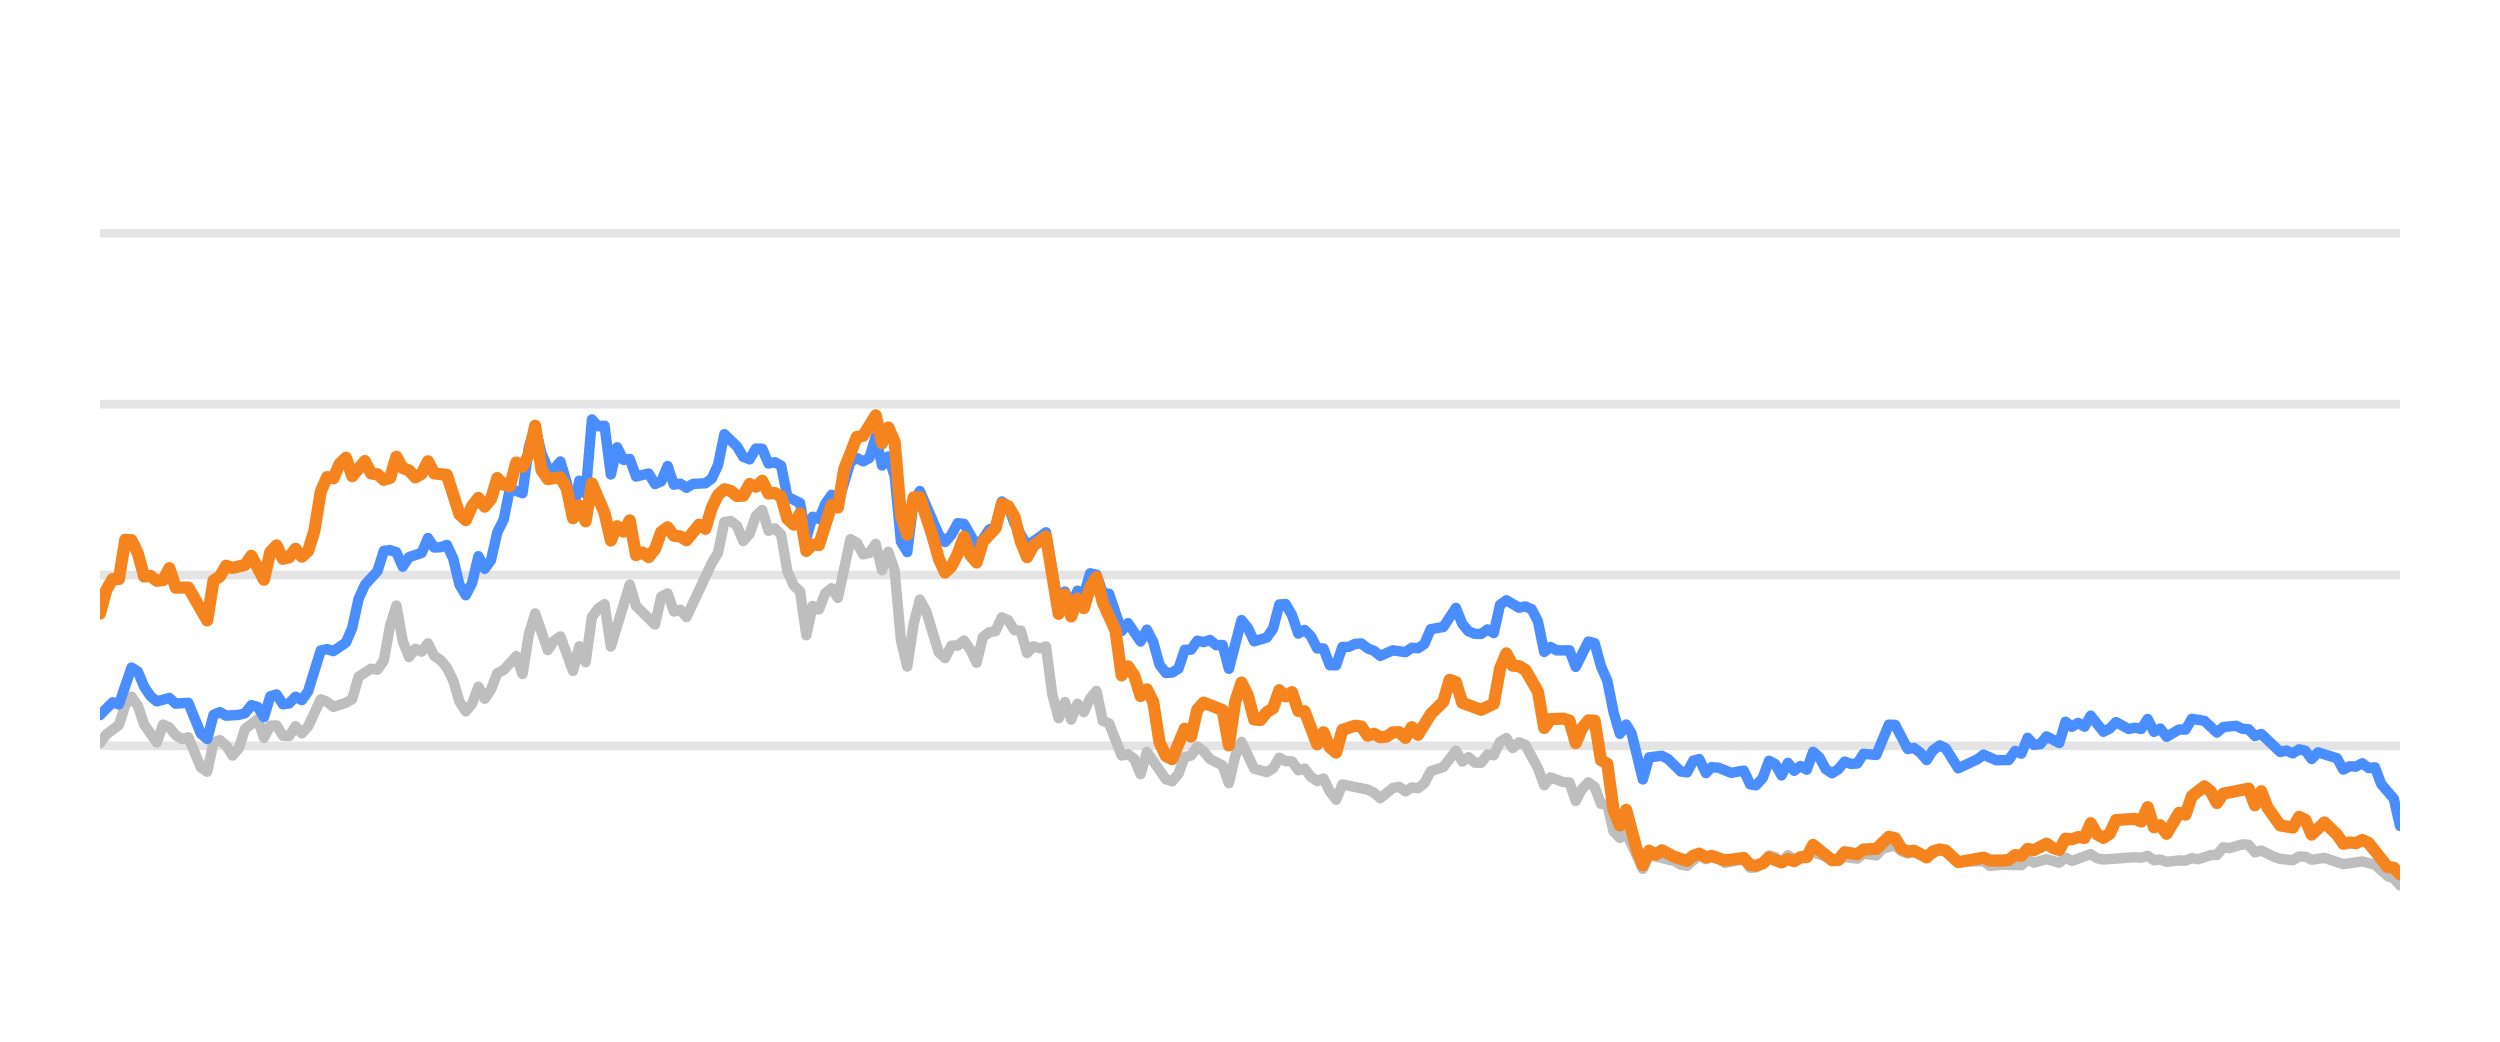
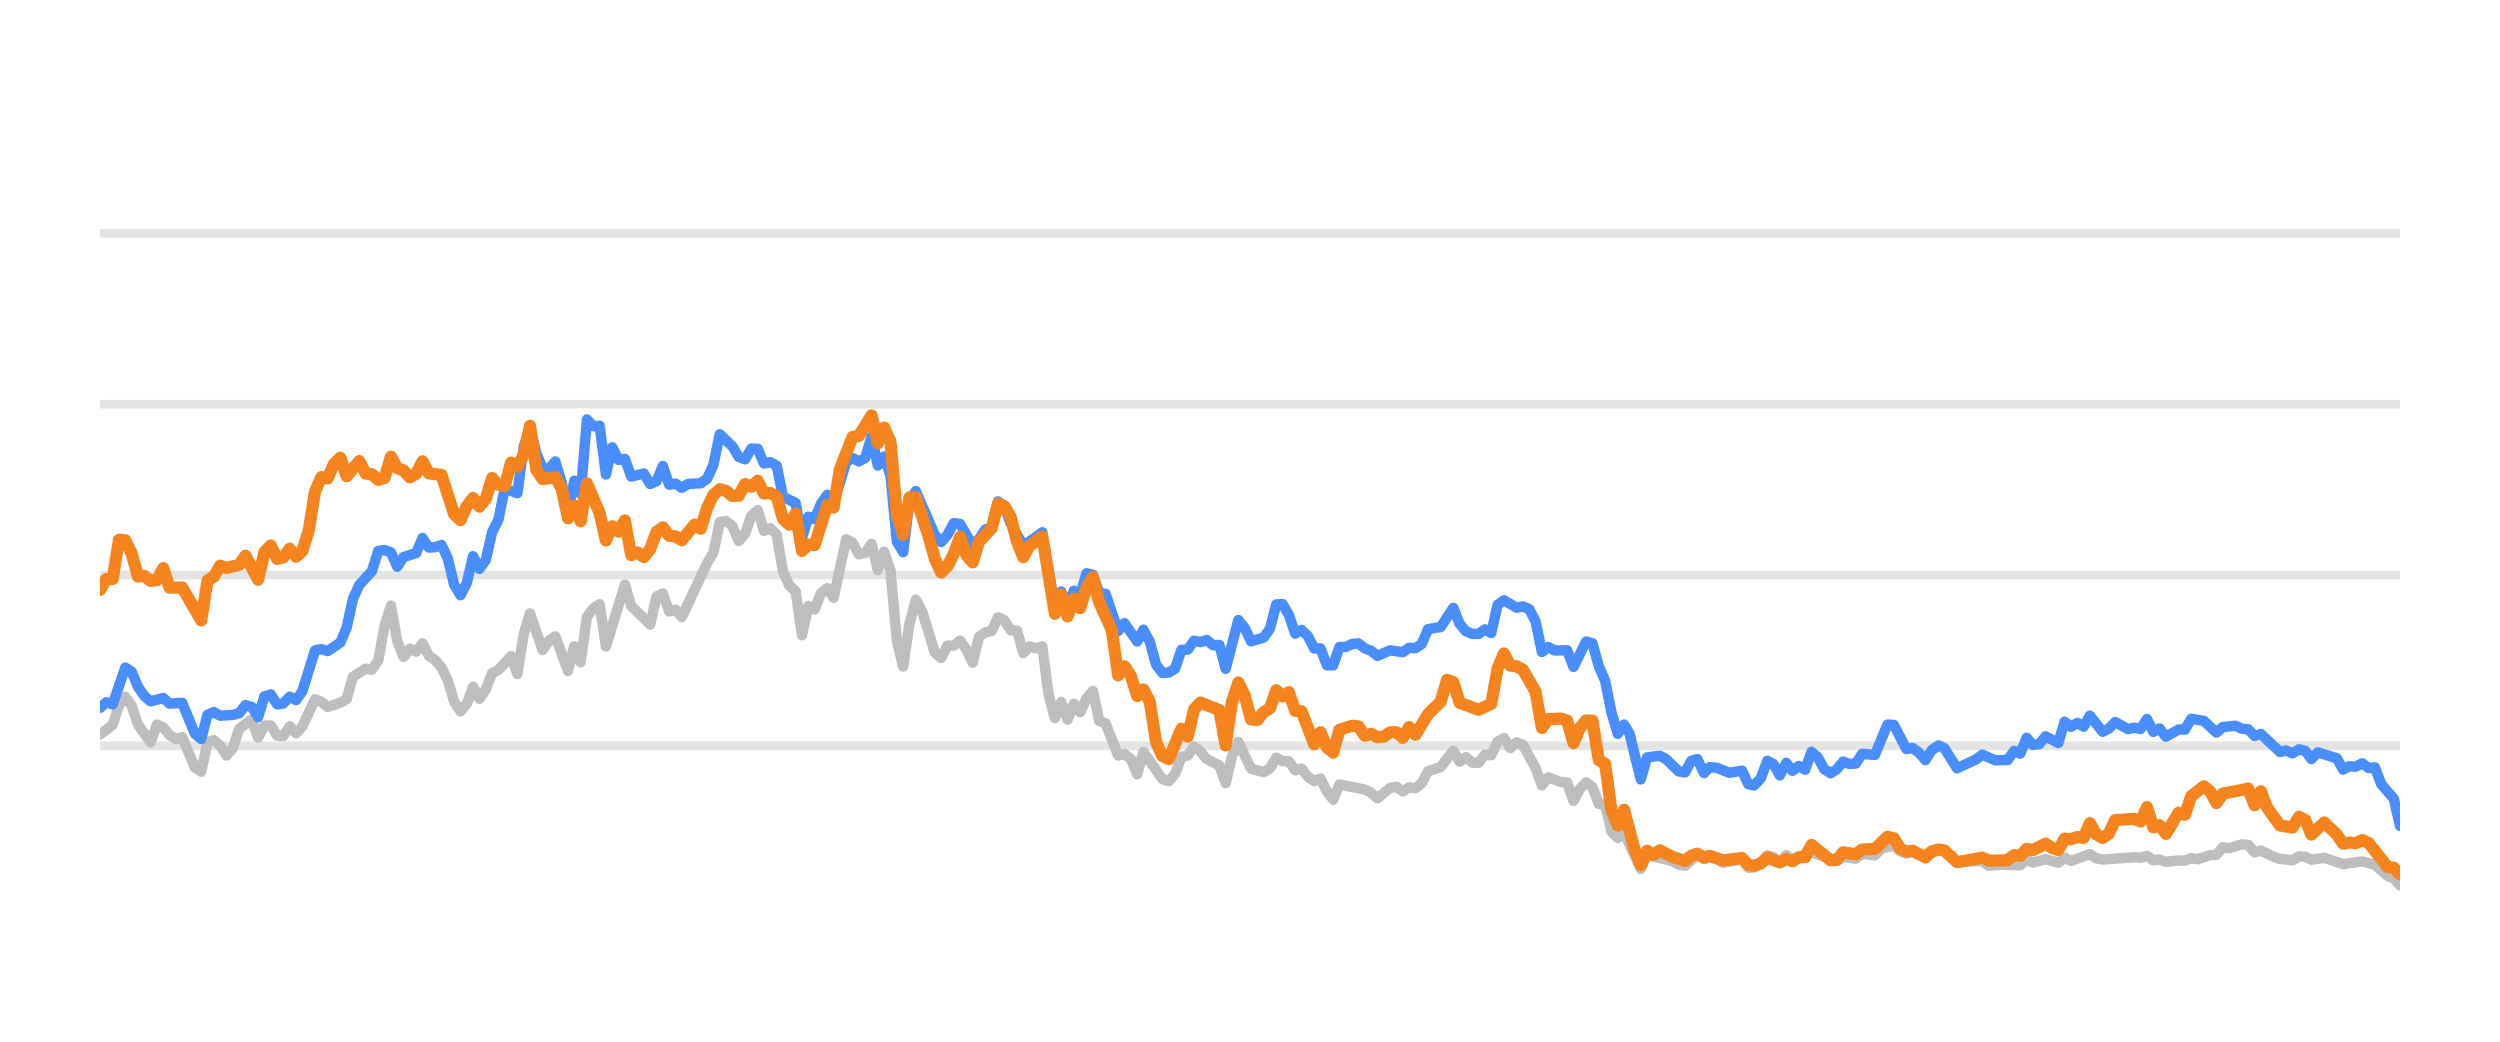
<svg xmlns="http://www.w3.org/2000/svg" width="144pt" height="60pt" viewBox="0 0 144 60" version="1.1">
  <defs>
    <style type="text/css">*{stroke-linejoin: round; stroke-linecap: butt}</style>
  </defs>
  <g id="figure_1">
    <g id="patch_1">
      <path d="M 0 60  L 144 60  L 144 0  L 0 0  L 0 60  z " style="fill: none; opacity: 0" />
    </g>
    <g id="axes_1">
      <g id="patch_2">
        <path d="M 5.76 52.8  L 138.24 52.8  L 138.24 3.6  L 5.76 3.6  L 5.76 52.8  z " style="fill: none" />
      </g>
      <g id="matplotlib.axis_1" />
      <g id="matplotlib.axis_2" />
      <g id="line2d_1">
-         <path d="M 5.76 42.96  L 138.24 42.96  " clip-path="url(#p8caf0ba24b)" style="fill: none; stroke: #b2b2b2; stroke-opacity: 0.35; stroke-width: 0.5; stroke-linecap: square" />
+         <path d="M 5.76 42.96  L 138.24 42.96  " clip-path="url(#p046c834651)" style="fill: none; stroke: #b2b2b2; stroke-opacity: 0.35; stroke-width: 0.5; stroke-linecap: square" />
      </g>
      <g id="line2d_2">
-         <path d="M 5.76 33.12  L 138.24 33.12  " clip-path="url(#p8caf0ba24b)" style="fill: none; stroke: #b2b2b2; stroke-opacity: 0.35; stroke-width: 0.5; stroke-linecap: square" />
+         <path d="M 5.76 33.12  L 138.24 33.12  " clip-path="url(#p046c834651)" style="fill: none; stroke: #b2b2b2; stroke-opacity: 0.35; stroke-width: 0.5; stroke-linecap: square" />
      </g>
      <g id="line2d_3">
-         <path d="M 5.76 23.28  L 138.24 23.28  " clip-path="url(#p8caf0ba24b)" style="fill: none; stroke: #b2b2b2; stroke-opacity: 0.35; stroke-width: 0.5; stroke-linecap: square" />
+         <path d="M 5.76 23.28  L 138.24 23.28  " clip-path="url(#p046c834651)" style="fill: none; stroke: #b2b2b2; stroke-opacity: 0.35; stroke-width: 0.5; stroke-linecap: square" />
      </g>
      <g id="line2d_4">
-         <path d="M 5.76 13.44  L 138.24 13.44  " clip-path="url(#p8caf0ba24b)" style="fill: none; stroke: #b2b2b2; stroke-opacity: 0.35; stroke-width: 0.5; stroke-linecap: square" />
+         <path d="M 5.76 13.44  L 138.24 13.44  " clip-path="url(#p046c834651)" style="fill: none; stroke: #b2b2b2; stroke-opacity: 0.35; stroke-width: 0.5; stroke-linecap: square" />
      </g>
      <g id="line2d_5">
-         <path d="M 5.76 42.793  L 6.123 42.306  L 6.85 41.755  L 7.213 40.628  L 7.576 40.131  L 7.94 40.648  L 8.303 41.735  L 9.029 42.768  L 9.393 41.735  L 9.756 41.897  L 10.119 42.345  L 10.482 42.566  L 10.846 42.463  L 11.572 44.205  L 11.935 44.451  L 12.299 42.763  L 12.662 42.63  L 13.025 42.945  L 13.389 43.521  L 13.752 43.108  L 14.115 41.981  L 14.842 41.44  L 15.205 42.493  L 15.568 41.799  L 15.931 41.784  L 16.295 42.375  L 16.658 42.394  L 17.021 41.833  L 17.384 42.242  L 17.748 41.843  L 18.474 40.279  L 18.837 40.421  L 19.201 40.716  L 19.927 40.48  L 20.29 40.264  L 20.654 38.98  L 21.38 38.517  L 21.744 38.576  L 22.107 38.045  L 22.47 36.033  L 22.833 34.881  L 23.197 36.923  L 23.56 37.843  L 23.923 37.371  L 24.286 37.533  L 24.65 37.056  L 25.013 37.779  L 25.376 38.02  L 25.739 38.453  L 26.103 39.196  L 26.466 40.416  L 26.829 40.972  L 27.192 40.534  L 27.556 39.555  L 27.919 40.249  L 28.282 39.713  L 28.646 38.778  L 29.009 38.591  L 29.735 37.794  L 30.099 38.822  L 30.462 36.534  L 30.825 35.334  L 31.552 37.445  L 31.915 36.903  L 32.278 36.657  L 33.005 38.645  L 33.368 37.228  L 33.731 38.143  L 34.094 35.536  L 34.458 35.044  L 34.821 34.803  L 35.184 37.238  L 36.274 33.671  L 36.637 34.906  L 37.727 35.974  L 38.09 34.365  L 38.454 34.178  L 38.817 35.221  L 39.18 35.118  L 39.543 35.546  L 40.996 32.441  L 41.36 31.831  L 41.723 30.065  L 42.086 30.011  L 42.449 30.291  L 42.813 31.162  L 43.176 30.749  L 43.539 29.715  L 43.903 29.376  L 44.266 30.576  L 44.629 30.429  L 44.992 30.793  L 45.356 32.918  L 45.719 33.72  L 46.082 34.06  L 46.445 36.589  L 46.809 34.901  L 47.172 35.103  L 47.535 34.168  L 47.898 33.883  L 48.262 34.434  L 48.988 31.059  L 49.351 31.26  L 49.715 31.929  L 50.078 31.851  L 50.441 31.324  L 50.805 32.844  L 51.168 31.782  L 51.531 32.859  L 51.894 36.884  L 52.258 38.394  L 52.621 35.954  L 52.984 34.537  L 53.347 35.206  L 54.074 37.578  L 54.437 37.907  L 54.8 37.189  L 55.164 37.184  L 55.527 36.894  L 55.89 37.42  L 56.253 38.173  L 56.617 36.687  L 56.98 36.421  L 57.343 36.348  L 57.707 35.56  L 58.07 35.723  L 58.433 36.298  L 58.796 36.323  L 59.16 37.617  L 59.523 37.228  L 59.886 37.346  L 60.249 37.238  L 60.613 40.008  L 60.976 41.366  L 61.339 40.436  L 61.702 41.45  L 62.066 40.534  L 62.429 41.022  L 62.792 40.224  L 63.155 39.796  L 63.519 41.518  L 63.882 41.666  L 64.608 43.516  L 64.972 43.437  L 65.335 43.713  L 65.698 44.598  L 66.062 43.309  L 67.151 44.884  L 67.515 44.997  L 67.878 44.579  L 68.241 43.6  L 68.604 43.516  L 68.968 43.004  L 69.331 43.28  L 69.694 43.718  L 70.421 44.092  L 70.784 45.11  L 71.147 43.555  L 71.51 42.729  L 72.237 44.274  L 72.964 44.475  L 73.327 44.259  L 73.69 43.644  L 74.053 43.841  L 74.417 43.851  L 74.78 44.367  L 75.143 44.269  L 75.506 44.741  L 75.87 44.987  L 76.233 44.844  L 76.596 45.587  L 76.959 46.06  L 77.323 45.184  L 78.776 45.479  L 79.139 45.656  L 79.502 45.981  L 80.229 45.386  L 80.592 45.317  L 80.955 45.587  L 81.319 45.356  L 81.682 45.4  L 82.045 45.115  L 82.408 44.421  L 83.135 44.185  L 83.861 43.24  L 84.225 43.87  L 84.588 43.609  L 84.951 43.929  L 85.314 43.934  L 85.678 43.462  L 86.041 43.501  L 86.404 42.724  L 86.767 42.512  L 87.131 43.088  L 87.494 42.758  L 87.857 42.901  L 88.584 44.239  L 88.947 45.233  L 89.31 44.775  L 90.037 45.046  L 90.4 45.071  L 90.763 46.133  L 91.127 45.445  L 91.49 45.061  L 91.853 45.331  L 92.216 46.301  L 92.58 46.345  L 92.943 47.895  L 93.306 48.264  L 93.669 47.964  L 94.628 50.05  L 94.99 49.248  L 96.449 49.597  L 96.811 49.804  L 97.174 49.868  L 97.877 49.248  L 98.264 49.484  L 98.582 49.376  L 98.99 49.479  L 99.353 49.7  L 100.442 49.494  L 100.807 49.986  L 101.139 49.966  L 101.532 49.7  L 101.894 49.272  L 102.256 49.371  L 102.615 49.681  L 102.987 49.253  L 103.346 49.513  L 104.435 49.09  L 105.89 49.587  L 106.251 49.361  L 106.979 49.459  L 107.341 49.169  L 108.074 49.272  L 108.439 48.874  L 109.162 48.702  L 109.525 49.031  L 109.885 49.159  L 110.246 49.08  L 110.979 49.366  L 111.729 48.908  L 112.07 49.051  L 112.793 49.646  L 114.253 49.597  L 114.611 49.873  L 115.335 49.809  L 116.429 49.838  L 116.793 49.509  L 117.155 49.686  L 117.879 49.489  L 118.614 49.691  L 118.975 49.4  L 119.338 49.587  L 120.425 49.199  L 120.793 49.435  L 121.157 49.509  L 122.969 49.376  L 123.338 49.405  L 123.705 49.292  L 124.069 49.553  L 124.431 49.509  L 124.795 49.641  L 125.516 49.563  L 125.887 49.572  L 126.25 49.425  L 126.605 49.494  L 127.338 49.253  L 127.695 49.243  L 128.06 48.8  L 128.431 48.854  L 129.155 48.633  L 129.52 48.662  L 129.883 49.095  L 130.248 48.992  L 130.975 49.346  L 131.342 49.474  L 132.067 49.548  L 132.432 49.331  L 132.793 49.346  L 133.151 49.518  L 133.888 49.415  L 134.975 49.774  L 136.067 49.617  L 136.796 49.799  L 137.525 50.458  L 137.882 50.591  L 138.24 50.999  L 138.24 50.999  " clip-path="url(#p8caf0ba24b)" style="fill: none; stroke: #bebebe; stroke-width: 0.6; stroke-linecap: round" />
+         <path d="M 5.76 42.306  L 6.489 41.755  L 6.853 40.628  L 7.217 40.131  L 7.581 40.648  L 7.946 41.735  L 8.674 42.768  L 9.038 41.735  L 9.403 41.897  L 9.767 42.345  L 10.131 42.566  L 10.495 42.463  L 11.224 44.205  L 11.588 44.451  L 11.952 42.763  L 12.317 42.63  L 12.681 42.945  L 13.045 43.521  L 13.409 43.108  L 13.774 41.981  L 14.502 41.44  L 14.867 42.493  L 15.231 41.799  L 15.595 41.784  L 15.959 42.375  L 16.324 42.394  L 16.688 41.833  L 17.052 42.242  L 17.416 41.843  L 18.145 40.279  L 18.509 40.421  L 18.873 40.716  L 19.602 40.48  L 19.966 40.264  L 20.33 38.98  L 21.059 38.517  L 21.423 38.576  L 21.787 38.045  L 22.152 36.033  L 22.516 34.881  L 22.88 36.923  L 23.245 37.843  L 23.609 37.371  L 23.973 37.533  L 24.337 37.056  L 24.702 37.779  L 25.066 38.02  L 25.43 38.453  L 25.794 39.196  L 26.159 40.416  L 26.523 40.972  L 26.887 40.534  L 27.251 39.555  L 27.616 40.249  L 27.98 39.713  L 28.344 38.778  L 28.708 38.591  L 29.437 37.794  L 29.801 38.822  L 30.165 36.534  L 30.53 35.334  L 31.258 37.445  L 31.623 36.903  L 31.987 36.657  L 32.715 38.645  L 33.08 37.228  L 33.444 38.143  L 33.808 35.536  L 34.172 35.044  L 34.537 34.803  L 34.901 37.238  L 35.994 33.671  L 36.358 34.906  L 37.451 35.974  L 37.815 34.365  L 38.179 34.178  L 38.544 35.221  L 38.908 35.118  L 39.272 35.546  L 40.729 32.441  L 41.093 31.831  L 41.458 30.065  L 41.822 30.011  L 42.186 30.291  L 42.55 31.162  L 42.915 30.749  L 43.279 29.715  L 43.643 29.376  L 44.007 30.576  L 44.372 30.429  L 44.736 30.793  L 45.1 32.918  L 45.464 33.72  L 45.829 34.06  L 46.193 36.589  L 46.557 34.901  L 46.922 35.103  L 47.286 34.168  L 47.65 33.883  L 48.014 34.434  L 48.743 31.059  L 49.107 31.26  L 49.471 31.929  L 49.836 31.851  L 50.2 31.324  L 50.564 32.844  L 50.928 31.782  L 51.293 32.859  L 51.657 36.884  L 52.021 38.394  L 52.385 35.954  L 52.75 34.537  L 53.114 35.206  L 53.842 37.578  L 54.207 37.907  L 54.571 37.189  L 54.935 37.184  L 55.3 36.894  L 55.664 37.42  L 56.028 38.173  L 56.392 36.687  L 56.757 36.421  L 57.121 36.348  L 57.485 35.56  L 57.849 35.723  L 58.214 36.298  L 58.578 36.323  L 58.942 37.617  L 59.306 37.228  L 59.671 37.346  L 60.035 37.238  L 60.399 40.008  L 60.763 41.366  L 61.128 40.436  L 61.492 41.45  L 61.856 40.534  L 62.22 41.022  L 62.585 40.224  L 62.949 39.796  L 63.313 41.518  L 63.678 41.666  L 64.406 43.516  L 64.77 43.437  L 65.135 43.713  L 65.499 44.598  L 65.863 43.309  L 66.956 44.884  L 67.32 44.997  L 67.684 44.579  L 68.049 43.6  L 68.413 43.516  L 68.777 43.004  L 69.141 43.28  L 69.506 43.718  L 70.234 44.092  L 70.598 45.11  L 70.963 43.555  L 71.327 42.729  L 72.056 44.274  L 72.784 44.475  L 73.148 44.259  L 73.513 43.644  L 73.877 43.841  L 74.241 43.851  L 74.605 44.367  L 74.97 44.269  L 75.334 44.741  L 75.698 44.987  L 76.062 44.844  L 76.427 45.587  L 76.791 46.06  L 77.155 45.184  L 78.612 45.479  L 78.976 45.656  L 79.341 45.981  L 80.069 45.386  L 80.434 45.317  L 80.798 45.587  L 81.162 45.356  L 81.526 45.4  L 81.891 45.115  L 82.255 44.421  L 82.983 44.185  L 83.712 43.24  L 84.076 43.87  L 84.44 43.609  L 84.805 43.929  L 85.169 43.934  L 85.533 43.462  L 85.897 43.501  L 86.262 42.724  L 86.626 42.512  L 86.99 43.088  L 87.354 42.758  L 87.719 42.901  L 88.447 44.239  L 88.812 45.233  L 89.176 44.775  L 89.904 45.046  L 90.269 45.071  L 90.633 46.133  L 90.997 45.445  L 91.361 45.061  L 91.726 45.331  L 92.09 46.301  L 92.454 46.345  L 92.818 47.895  L 93.183 48.264  L 93.547 47.964  L 94.508 50.05  L 94.871 49.248  L 96.334 49.597  L 96.697 49.804  L 97.061 49.868  L 97.766 49.248  L 98.154 49.484  L 98.473 49.376  L 98.882 49.479  L 99.246 49.7  L 100.338 49.494  L 100.704 49.986  L 101.037 49.966  L 101.431 49.7  L 101.794 49.272  L 102.157 49.371  L 102.517 49.681  L 102.89 49.253  L 103.25 49.513  L 104.343 49.09  L 105.801 49.587  L 106.163 49.361  L 106.893 49.459  L 107.257 49.169  L 107.992 49.272  L 108.357 48.874  L 109.082 48.702  L 109.446 49.031  L 109.807 49.159  L 110.169 49.08  L 110.904 49.366  L 111.656 48.908  L 111.998 49.051  L 112.723 49.646  L 114.187 49.597  L 114.546 49.873  L 115.272 49.809  L 116.369 49.838  L 116.734 49.509  L 117.097 49.686  L 117.823 49.489  L 118.56 49.691  L 118.922 49.4  L 119.286 49.587  L 120.376 49.199  L 120.745 49.435  L 121.11 49.509  L 122.927 49.376  L 123.297 49.405  L 123.665 49.292  L 124.03 49.553  L 124.393 49.509  L 124.758 49.641  L 125.481 49.563  L 125.853 49.572  L 126.217 49.425  L 126.573 49.494  L 127.308 49.253  L 127.666 49.243  L 128.032 48.8  L 128.404 48.854  L 129.13 48.633  L 129.496 48.662  L 129.86 49.095  L 130.226 48.992  L 130.955 49.346  L 131.323 49.474  L 132.05 49.548  L 132.416 49.331  L 132.778 49.346  L 133.137 49.518  L 133.876 49.415  L 134.966 49.774  L 136.061 49.617  L 136.792 49.799  L 137.523 50.458  L 137.881 50.591  L 138.24 50.999  L 138.24 50.999  " clip-path="url(#p046c834651)" style="fill: none; stroke: #bebebe; stroke-width: 0.6; stroke-linecap: round" />
      </g>
      <g id="line2d_6">
-         <path d="M 5.76 41.189  L 6.487 40.451  L 6.85 40.574  L 7.576 38.453  L 7.94 38.685  L 8.303 39.555  L 8.666 40.092  L 9.029 40.397  L 9.756 40.205  L 10.119 40.53  L 10.846 40.48  L 11.572 42.261  L 11.935 42.566  L 12.299 41.174  L 12.662 41.017  L 13.025 41.223  L 13.752 41.179  L 14.115 41.081  L 14.478 40.618  L 14.842 40.721  L 15.205 41.307  L 15.568 40.111  L 15.931 39.998  L 16.295 40.569  L 16.658 40.515  L 17.021 40.131  L 17.384 40.328  L 17.748 39.816  L 18.474 37.464  L 18.837 37.391  L 19.201 37.504  L 19.927 37.012  L 20.29 36.161  L 20.654 34.498  L 21.017 33.691  L 21.744 32.894  L 22.107 31.733  L 22.47 31.683  L 22.833 31.816  L 23.197 32.643  L 23.56 32.087  L 24.286 31.851  L 24.65 30.99  L 25.013 31.536  L 25.376 31.521  L 25.739 31.388  L 26.103 32.17  L 26.466 33.681  L 26.829 34.286  L 27.192 33.582  L 27.556 32.038  L 27.919 32.766  L 28.282 32.259  L 28.646 30.655  L 29.009 29.937  L 29.372 28.146  L 30.099 28.407  L 30.462 25.735  L 30.825 24.623  L 31.188 26.104  L 31.552 26.98  L 31.915 27.009  L 32.278 26.581  L 32.641 27.782  L 33.005 29.499  L 33.368 27.688  L 33.731 28.441  L 34.094 24.161  L 34.458 24.554  L 34.821 24.52  L 35.184 27.329  L 35.548 25.765  L 35.911 26.488  L 36.274 26.434  L 36.637 27.447  L 37.364 27.275  L 37.727 27.88  L 38.09 27.723  L 38.454 26.842  L 38.817 27.92  L 39.18 27.856  L 39.543 28.097  L 39.907 27.875  L 40.633 27.836  L 40.996 27.57  L 41.36 26.778  L 41.723 25.012  L 42.449 25.71  L 42.813 26.316  L 43.176 26.458  L 43.539 25.838  L 43.903 25.848  L 44.266 26.699  L 44.629 26.621  L 44.992 26.822  L 45.356 28.613  L 46.082 28.972  L 46.445 30.995  L 46.809 29.765  L 47.172 29.897  L 47.535 29.022  L 47.898 28.5  L 48.262 29.007  L 48.988 26.601  L 49.351 26.38  L 49.715 26.576  L 50.078 26.38  L 50.441 25.15  L 50.805 26.813  L 51.168 26.296  L 51.531 27.418  L 51.894 31.191  L 52.258 31.801  L 52.621 28.899  L 52.984 28.284  L 54.074 30.803  L 54.437 31.221  L 54.8 30.808  L 55.164 30.134  L 55.527 30.178  L 56.253 31.428  L 56.617 31.044  L 56.98 30.498  L 57.343 30.365  L 57.707 28.884  L 58.07 29.154  L 58.433 30.153  L 59.16 31.423  L 59.886 30.931  L 60.249 30.66  L 60.976 34.999  L 61.339 34.074  L 61.702 34.916  L 62.066 34.025  L 62.429 34.261  L 62.792 33.022  L 63.155 33.105  L 63.519 34.153  L 63.882 34.202  L 64.608 36.348  L 64.972 35.895  L 65.698 36.948  L 66.062 36.269  L 66.425 36.972  L 66.788 38.286  L 67.151 38.763  L 67.515 38.739  L 67.878 38.517  L 68.241 37.43  L 68.604 37.42  L 68.968 36.903  L 69.331 36.987  L 69.694 36.864  L 70.057 37.164  L 70.421 37.149  L 70.784 38.522  L 71.51 35.718  L 71.874 36.156  L 72.237 36.938  L 72.964 36.726  L 73.327 36.215  L 73.69 34.817  L 74.053 34.793  L 74.417 35.427  L 74.78 36.495  L 75.143 36.284  L 75.506 36.638  L 75.87 37.351  L 76.233 37.351  L 76.596 38.316  L 76.959 38.325  L 77.323 37.263  L 77.686 37.263  L 78.049 37.09  L 78.412 37.061  L 78.776 37.346  L 79.139 37.484  L 79.502 37.779  L 80.229 37.459  L 80.955 37.563  L 81.319 37.312  L 81.682 37.336  L 82.045 37.095  L 82.408 36.239  L 83.135 36.116  L 83.861 35.014  L 84.225 35.934  L 84.588 36.362  L 84.951 36.51  L 85.314 36.515  L 85.678 36.254  L 86.041 36.461  L 86.404 34.837  L 86.767 34.576  L 87.494 35.004  L 87.857 34.931  L 88.221 35.088  L 88.584 35.787  L 88.947 37.553  L 89.31 37.268  L 89.674 37.464  L 90.4 37.459  L 90.763 38.414  L 91.49 36.953  L 91.853 37.051  L 92.216 38.379  L 92.58 39.206  L 92.943 41.031  L 93.306 42.266  L 93.669 41.735  L 93.976 42.237  L 94.628 44.894  L 94.99 43.624  L 95.721 43.531  L 96.087 43.728  L 96.811 44.436  L 97.174 44.49  L 97.533 43.816  L 97.877 43.723  L 98.264 44.534  L 98.582 44.19  L 98.99 44.22  L 99.714 44.515  L 100.442 44.387  L 100.807 45.174  L 101.139 45.238  L 101.532 44.815  L 101.894 43.821  L 102.256 44.013  L 102.615 44.662  L 102.987 43.939  L 103.346 44.397  L 103.71 44.121  L 104.071 44.333  L 104.435 43.304  L 104.799 43.624  L 105.159 44.298  L 105.526 44.539  L 105.89 44.308  L 106.251 43.87  L 106.614 44.003  L 106.979 43.978  L 107.341 43.418  L 108.074 43.486  L 108.796 41.74  L 109.162 41.755  L 109.885 43.142  L 110.246 43.083  L 110.615 43.359  L 110.979 43.782  L 111.339 43.216  L 111.729 42.935  L 112.07 43.103  L 112.793 44.254  L 113.887 43.742  L 114.253 43.467  L 114.975 43.791  L 115.704 43.777  L 116.068 43.255  L 116.429 43.408  L 116.793 42.498  L 117.155 42.906  L 117.522 42.862  L 117.879 42.414  L 118.614 42.798  L 118.975 41.573  L 119.338 41.863  L 119.703 41.637  L 120.065 41.858  L 120.425 41.223  L 121.157 42.148  L 121.519 41.966  L 121.881 41.592  L 122.61 41.991  L 122.969 41.917  L 123.338 41.986  L 123.705 41.415  L 124.069 42.153  L 124.431 41.961  L 124.795 42.438  L 125.516 42.02  L 125.887 42.025  L 126.25 41.405  L 126.975 41.523  L 127.695 42.197  L 128.06 41.878  L 128.797 41.804  L 129.155 41.976  L 129.52 42.006  L 129.883 42.394  L 130.248 42.276  L 131.342 43.314  L 131.703 43.231  L 132.067 43.393  L 132.432 43.162  L 132.793 43.245  L 133.151 43.718  L 133.52 43.334  L 134.613 43.678  L 134.975 44.328  L 135.339 44.136  L 135.697 44.16  L 136.067 43.964  L 136.436 44.239  L 136.796 44.2  L 137.163 45.169  L 137.882 46.005  L 138.24 47.57  L 138.24 47.57  " clip-path="url(#p8caf0ba24b)" style="fill: none; stroke: #4a8dff; stroke-width: 0.6; stroke-linecap: round" />
+         <path d="M 5.76 40.771  L 6.124 40.451  L 6.489 40.574  L 7.217 38.453  L 7.581 38.685  L 7.946 39.555  L 8.31 40.092  L 8.674 40.397  L 9.403 40.205  L 9.767 40.53  L 10.495 40.48  L 11.224 42.261  L 11.588 42.566  L 11.952 41.174  L 12.317 41.017  L 12.681 41.223  L 13.409 41.179  L 13.774 41.081  L 14.138 40.618  L 14.502 40.721  L 14.867 41.307  L 15.231 40.111  L 15.595 39.998  L 15.959 40.569  L 16.324 40.515  L 16.688 40.131  L 17.052 40.328  L 17.416 39.816  L 18.145 37.464  L 18.509 37.391  L 18.873 37.504  L 19.602 37.012  L 19.966 36.161  L 20.33 34.498  L 20.695 33.691  L 21.423 32.894  L 21.787 31.733  L 22.152 31.683  L 22.516 31.816  L 22.88 32.643  L 23.245 32.087  L 23.973 31.851  L 24.337 30.99  L 24.702 31.536  L 25.066 31.521  L 25.43 31.388  L 25.794 32.17  L 26.159 33.681  L 26.523 34.286  L 26.887 33.582  L 27.251 32.038  L 27.616 32.766  L 27.98 32.259  L 28.344 30.655  L 28.708 29.937  L 29.073 28.146  L 29.801 28.407  L 30.165 25.735  L 30.53 24.623  L 30.894 26.104  L 31.258 26.98  L 31.623 27.009  L 31.987 26.581  L 32.351 27.782  L 32.715 29.499  L 33.08 27.688  L 33.444 28.441  L 33.808 24.161  L 34.172 24.554  L 34.537 24.52  L 34.901 27.329  L 35.265 25.765  L 35.629 26.488  L 35.994 26.434  L 36.358 27.447  L 37.086 27.275  L 37.451 27.88  L 37.815 27.723  L 38.179 26.842  L 38.544 27.92  L 38.908 27.856  L 39.272 28.097  L 39.636 27.875  L 40.365 27.836  L 40.729 27.57  L 41.093 26.778  L 41.458 25.012  L 42.186 25.71  L 42.55 26.316  L 42.915 26.458  L 43.279 25.838  L 43.643 25.848  L 44.007 26.699  L 44.372 26.621  L 44.736 26.822  L 45.1 28.613  L 45.829 28.972  L 46.193 30.995  L 46.557 29.765  L 46.922 29.897  L 47.286 29.022  L 47.65 28.5  L 48.014 29.007  L 48.743 26.601  L 49.107 26.38  L 49.471 26.576  L 49.836 26.38  L 50.2 25.15  L 50.564 26.813  L 50.928 26.296  L 51.293 27.418  L 51.657 31.191  L 52.021 31.801  L 52.385 28.899  L 52.75 28.284  L 53.842 30.803  L 54.207 31.221  L 54.571 30.808  L 54.935 30.134  L 55.3 30.178  L 56.028 31.428  L 56.392 31.044  L 56.757 30.498  L 57.121 30.365  L 57.485 28.884  L 57.849 29.154  L 58.214 30.153  L 58.942 31.423  L 59.671 30.931  L 60.035 30.66  L 60.763 34.999  L 61.128 34.074  L 61.492 34.916  L 61.856 34.025  L 62.22 34.261  L 62.585 33.022  L 62.949 33.105  L 63.313 34.153  L 63.678 34.202  L 64.406 36.348  L 64.77 35.895  L 65.499 36.948  L 65.863 36.269  L 66.227 36.972  L 66.592 38.286  L 66.956 38.763  L 67.32 38.739  L 67.684 38.517  L 68.049 37.43  L 68.413 37.42  L 68.777 36.903  L 69.141 36.987  L 69.506 36.864  L 69.87 37.164  L 70.234 37.149  L 70.598 38.522  L 71.327 35.718  L 71.691 36.156  L 72.056 36.938  L 72.784 36.726  L 73.148 36.215  L 73.513 34.817  L 73.877 34.793  L 74.241 35.427  L 74.605 36.495  L 74.97 36.284  L 75.334 36.638  L 75.698 37.351  L 76.062 37.351  L 76.427 38.316  L 76.791 38.325  L 77.155 37.263  L 77.519 37.263  L 77.884 37.09  L 78.248 37.061  L 78.612 37.346  L 78.976 37.484  L 79.341 37.779  L 80.069 37.459  L 80.798 37.563  L 81.162 37.312  L 81.526 37.336  L 81.891 37.095  L 82.255 36.239  L 82.983 36.116  L 83.712 35.014  L 84.076 35.934  L 84.44 36.362  L 84.805 36.51  L 85.169 36.515  L 85.533 36.254  L 85.897 36.461  L 86.262 34.837  L 86.626 34.576  L 87.354 35.004  L 87.719 34.931  L 88.083 35.088  L 88.447 35.787  L 88.812 37.553  L 89.176 37.268  L 89.54 37.464  L 90.269 37.459  L 90.633 38.414  L 91.361 36.953  L 91.726 37.051  L 92.09 38.379  L 92.454 39.206  L 92.818 41.031  L 93.183 42.266  L 93.547 41.735  L 93.854 42.237  L 94.508 44.894  L 94.871 43.624  L 95.605 43.531  L 95.971 43.728  L 96.697 44.436  L 97.061 44.49  L 97.421 43.816  L 97.766 43.723  L 98.154 44.534  L 98.473 44.19  L 98.882 44.22  L 99.608 44.515  L 100.338 44.387  L 100.704 45.174  L 101.037 45.238  L 101.431 44.815  L 101.794 43.821  L 102.157 44.013  L 102.517 44.662  L 102.89 43.939  L 103.25 44.397  L 103.615 44.121  L 103.978 44.333  L 104.343 43.304  L 104.707 43.624  L 105.068 44.298  L 105.436 44.539  L 105.801 44.308  L 106.163 43.87  L 106.527 44.003  L 106.893 43.978  L 107.257 43.418  L 107.992 43.486  L 108.715 41.74  L 109.082 41.755  L 109.807 43.142  L 110.169 43.083  L 110.539 43.359  L 110.904 43.782  L 111.265 43.216  L 111.656 42.935  L 111.998 43.103  L 112.723 44.254  L 113.82 43.742  L 114.187 43.467  L 114.911 43.791  L 115.642 43.777  L 116.007 43.255  L 116.369 43.408  L 116.734 42.498  L 117.097 42.906  L 117.465 42.862  L 117.823 42.414  L 118.56 42.798  L 118.922 41.573  L 119.286 41.863  L 119.652 41.637  L 120.015 41.858  L 120.376 41.223  L 121.11 42.148  L 121.473 41.966  L 121.836 41.592  L 122.567 41.991  L 122.927 41.917  L 123.297 41.986  L 123.665 41.415  L 124.03 42.153  L 124.393 41.961  L 124.758 42.438  L 125.481 42.02  L 125.853 42.025  L 126.217 41.405  L 126.944 41.523  L 127.666 42.197  L 128.032 41.878  L 128.771 41.804  L 129.13 41.976  L 129.496 42.006  L 129.86 42.394  L 130.226 42.276  L 131.323 43.314  L 131.685 43.231  L 132.05 43.393  L 132.416 43.162  L 132.778 43.245  L 133.137 43.718  L 133.507 43.334  L 134.603 43.678  L 134.966 44.328  L 135.331 44.136  L 135.69 44.16  L 136.061 43.964  L 136.431 44.239  L 136.792 44.2  L 137.16 45.169  L 137.881 46.005  L 138.24 47.57  L 138.24 47.57  " clip-path="url(#p046c834651)" style="fill: none; stroke: #4a8dff; stroke-width: 0.6; stroke-linecap: round" />
      </g>
      <g id="line2d_7">
-         <path d="M 5.76 35.344  L 6.123 33.981  L 6.487 33.356  L 6.85 33.351  L 7.213 31.093  L 7.576 31.118  L 7.94 31.875  L 8.303 33.209  L 8.666 33.174  L 9.029 33.455  L 9.393 33.415  L 9.756 32.726  L 10.119 33.848  L 10.846 33.843  L 11.935 35.737  L 12.299 33.44  L 12.662 33.209  L 13.025 32.584  L 13.389 32.712  L 14.115 32.539  L 14.478 32.013  L 15.205 33.391  L 15.568 31.801  L 15.931 31.418  L 16.295 32.19  L 16.658 32.102  L 17.021 31.61  L 17.384 32.062  L 17.748 31.737  L 18.111 30.567  L 18.474 28.318  L 18.837 27.482  L 19.201 27.555  L 19.564 26.719  L 19.927 26.365  L 20.29 27.428  L 21.017 26.557  L 21.38 27.275  L 21.744 27.319  L 22.107 27.639  L 22.47 27.526  L 22.833 26.306  L 23.197 26.96  L 23.56 27.098  L 23.923 27.496  L 24.286 27.29  L 24.65 26.571  L 25.013 27.27  L 25.739 27.354  L 26.466 29.622  L 26.829 29.961  L 27.192 29.15  L 27.556 28.682  L 27.919 29.184  L 28.282 28.741  L 28.646 27.536  L 29.009 27.92  L 29.372 28.008  L 29.735 26.645  L 30.099 26.886  L 30.462 26.183  L 30.825 24.525  L 31.188 27.068  L 31.552 27.595  L 32.278 27.496  L 32.641 28.131  L 33.005 29.848  L 33.368 29.12  L 33.731 30.03  L 34.094 27.846  L 34.821 29.543  L 35.184 31.132  L 35.548 30.311  L 35.911 30.621  L 36.274 29.976  L 36.637 31.974  L 37.001 31.821  L 37.364 32.087  L 37.727 31.634  L 38.09 30.635  L 38.454 30.375  L 38.817 30.862  L 39.18 30.896  L 39.543 31.118  L 40.27 30.222  L 40.633 30.458  L 40.996 29.258  L 41.36 28.505  L 41.723 28.18  L 42.086 28.274  L 42.449 28.569  L 42.813 28.554  L 43.176 27.88  L 43.539 28.033  L 43.903 27.693  L 44.266 28.426  L 44.629 28.397  L 44.992 28.603  L 45.356 29.888  L 45.719 30.222  L 46.082 29.583  L 46.445 31.733  L 46.809 31.364  L 47.172 31.393  L 47.898 29.095  L 48.262 29.233  L 48.625 27.024  L 49.351 25.169  L 49.715 25.105  L 50.441 23.925  L 50.805 25.533  L 51.168 24.628  L 51.531 25.445  L 51.894 29.642  L 52.258 30.803  L 52.621 28.658  L 52.984 28.643  L 53.711 30.872  L 54.074 32.17  L 54.437 32.977  L 54.8 32.628  L 55.164 31.905  L 55.527 30.921  L 55.89 31.969  L 56.253 32.397  L 56.617 31.196  L 57.343 30.424  L 57.707 29.012  L 58.07 29.154  L 58.433 29.765  L 58.796 31.201  L 59.16 32.092  L 59.523 31.432  L 60.249 30.901  L 60.976 35.354  L 61.339 34.247  L 61.702 35.506  L 62.066 34.483  L 62.429 35.029  L 62.792 33.833  L 63.155 33.243  L 63.519 34.699  L 64.245 36.293  L 64.608 38.901  L 64.972 38.379  L 65.335 38.921  L 65.698 40.092  L 66.062 39.708  L 66.425 40.426  L 66.788 42.753  L 67.151 43.545  L 67.515 43.728  L 68.241 41.976  L 68.604 42.429  L 68.968 40.864  L 69.331 40.47  L 70.421 40.899  L 70.784 42.935  L 71.147 40.436  L 71.51 39.314  L 71.874 40.042  L 72.237 41.44  L 72.6 41.474  L 72.964 41.022  L 73.327 40.795  L 73.69 39.757  L 74.053 40.111  L 74.417 39.87  L 74.78 40.948  L 75.143 40.972  L 75.87 42.871  L 76.233 42.178  L 76.596 43.044  L 76.959 43.349  L 77.323 42.035  L 78.049 41.804  L 78.412 41.843  L 78.776 42.379  L 79.139 42.266  L 79.502 42.468  L 79.866 42.429  L 80.229 42.183  L 80.592 42.173  L 80.955 42.502  L 81.319 41.883  L 81.682 42.325  L 82.408 41.135  L 83.135 40.421  L 83.498 39.162  L 83.861 39.29  L 84.225 40.48  L 85.314 40.884  L 86.041 40.539  L 86.404 38.502  L 86.767 37.637  L 87.131 38.34  L 87.494 38.375  L 87.857 38.581  L 88.584 39.836  L 88.947 41.932  L 89.31 41.42  L 90.037 41.391  L 90.4 41.509  L 90.763 42.803  L 91.127 41.937  L 91.49 41.494  L 91.853 41.514  L 92.216 43.782  L 92.58 43.993  L 92.943 46.67  L 93.306 47.55  L 93.669 46.645  L 94.265 48.894  L 94.628 49.843  L 94.99 49.002  L 95.361 49.233  L 95.721 48.977  L 96.449 49.361  L 97.174 49.587  L 97.533 49.287  L 97.877 49.169  L 98.264 49.39  L 98.582 49.297  L 99.353 49.558  L 100.442 49.42  L 100.807 49.823  L 101.139 49.868  L 101.532 49.73  L 101.894 49.395  L 102.615 49.676  L 102.987 49.474  L 103.346 49.607  L 103.71 49.376  L 104.071 49.366  L 104.435 48.667  L 105.526 49.548  L 105.89 49.528  L 106.251 49.09  L 106.979 49.208  L 107.341 48.933  L 108.074 48.898  L 108.796 48.2  L 109.162 48.283  L 109.525 48.884  L 109.885 49.046  L 110.246 49.002  L 110.979 49.386  L 111.339 49.041  L 111.729 48.928  L 112.07 48.987  L 112.793 49.661  L 114.253 49.4  L 114.611 49.568  L 115.335 49.563  L 115.704 49.533  L 116.068 49.253  L 116.429 49.297  L 116.793 48.894  L 117.155 48.967  L 117.879 48.593  L 118.249 48.844  L 118.614 48.957  L 118.975 48.308  L 119.338 48.342  L 119.703 48.215  L 120.065 48.264  L 120.425 47.418  L 120.793 48.057  L 121.157 48.264  L 121.519 48.018  L 121.881 47.235  L 122.969 47.167  L 123.338 47.319  L 123.705 46.493  L 124.069 47.649  L 124.431 47.536  L 124.795 48.028  L 125.516 46.817  L 125.887 46.926  L 126.25 45.858  L 126.975 45.292  L 127.338 45.587  L 127.695 46.256  L 128.06 45.715  L 129.52 45.425  L 129.883 46.384  L 130.248 45.577  L 130.606 46.517  L 131.342 47.545  L 132.067 47.668  L 132.432 47.053  L 132.793 47.226  L 133.151 48.072  L 133.888 47.373  L 134.613 48.072  L 134.975 48.598  L 135.339 48.525  L 135.697 48.569  L 136.067 48.387  L 136.436 48.554  L 137.525 49.937  L 137.882 49.981  L 138.24 50.365  L 138.24 50.365  " clip-path="url(#p8caf0ba24b)" style="fill: none; stroke: #f5841e; stroke-width: 0.7; stroke-linecap: round" />
+         <path d="M 5.76 33.981  L 6.124 33.356  L 6.489 33.351  L 6.853 31.093  L 7.217 31.118  L 7.581 31.875  L 7.946 33.209  L 8.31 33.174  L 8.674 33.455  L 9.038 33.415  L 9.403 32.726  L 9.767 33.848  L 10.495 33.843  L 11.588 35.737  L 11.952 33.44  L 12.317 33.209  L 12.681 32.584  L 13.045 32.712  L 13.774 32.539  L 14.138 32.013  L 14.867 33.391  L 15.231 31.801  L 15.595 31.418  L 15.959 32.19  L 16.324 32.102  L 16.688 31.61  L 17.052 32.062  L 17.416 31.737  L 17.781 30.567  L 18.145 28.318  L 18.509 27.482  L 18.873 27.555  L 19.238 26.719  L 19.602 26.365  L 19.966 27.428  L 20.695 26.557  L 21.059 27.275  L 21.423 27.319  L 21.787 27.639  L 22.152 27.526  L 22.516 26.306  L 22.88 26.96  L 23.245 27.098  L 23.609 27.496  L 23.973 27.29  L 24.337 26.571  L 24.702 27.27  L 25.43 27.354  L 26.159 29.622  L 26.523 29.961  L 26.887 29.15  L 27.251 28.682  L 27.616 29.184  L 27.98 28.741  L 28.344 27.536  L 28.708 27.92  L 29.073 28.008  L 29.437 26.645  L 29.801 26.886  L 30.165 26.183  L 30.53 24.525  L 30.894 27.068  L 31.258 27.595  L 31.987 27.496  L 32.351 28.131  L 32.715 29.848  L 33.08 29.12  L 33.444 30.03  L 33.808 27.846  L 34.537 29.543  L 34.901 31.132  L 35.265 30.311  L 35.629 30.621  L 35.994 29.976  L 36.358 31.974  L 36.722 31.821  L 37.086 32.087  L 37.451 31.634  L 37.815 30.635  L 38.179 30.375  L 38.544 30.862  L 38.908 30.896  L 39.272 31.118  L 40.001 30.222  L 40.365 30.458  L 40.729 29.258  L 41.093 28.505  L 41.458 28.18  L 41.822 28.274  L 42.186 28.569  L 42.55 28.554  L 42.915 27.88  L 43.279 28.033  L 43.643 27.693  L 44.007 28.426  L 44.372 28.397  L 44.736 28.603  L 45.1 29.888  L 45.464 30.222  L 45.829 29.583  L 46.193 31.733  L 46.557 31.364  L 46.922 31.393  L 47.65 29.095  L 48.014 29.233  L 48.379 27.024  L 49.107 25.169  L 49.471 25.105  L 50.2 23.925  L 50.564 25.533  L 50.928 24.628  L 51.293 25.445  L 51.657 29.642  L 52.021 30.803  L 52.385 28.658  L 52.75 28.643  L 53.478 30.872  L 53.842 32.17  L 54.207 32.977  L 54.571 32.628  L 54.935 31.905  L 55.3 30.921  L 55.664 31.969  L 56.028 32.397  L 56.392 31.196  L 57.121 30.424  L 57.485 29.012  L 57.849 29.154  L 58.214 29.765  L 58.578 31.201  L 58.942 32.092  L 59.306 31.432  L 60.035 30.901  L 60.763 35.354  L 61.128 34.247  L 61.492 35.506  L 61.856 34.483  L 62.22 35.029  L 62.585 33.833  L 62.949 33.243  L 63.313 34.699  L 64.042 36.293  L 64.406 38.901  L 64.77 38.379  L 65.135 38.921  L 65.499 40.092  L 65.863 39.708  L 66.227 40.426  L 66.592 42.753  L 66.956 43.545  L 67.32 43.728  L 68.049 41.976  L 68.413 42.429  L 68.777 40.864  L 69.141 40.47  L 70.234 40.899  L 70.598 42.935  L 70.963 40.436  L 71.327 39.314  L 71.691 40.042  L 72.056 41.44  L 72.42 41.474  L 72.784 41.022  L 73.148 40.795  L 73.513 39.757  L 73.877 40.111  L 74.241 39.87  L 74.605 40.948  L 74.97 40.972  L 75.698 42.871  L 76.062 42.178  L 76.427 43.044  L 76.791 43.349  L 77.155 42.035  L 77.884 41.804  L 78.248 41.843  L 78.612 42.379  L 78.976 42.266  L 79.341 42.468  L 79.705 42.429  L 80.069 42.183  L 80.434 42.173  L 80.798 42.502  L 81.162 41.883  L 81.526 42.325  L 82.255 41.135  L 82.983 40.421  L 83.348 39.162  L 83.712 39.29  L 84.076 40.48  L 85.169 40.884  L 85.897 40.539  L 86.262 38.502  L 86.626 37.637  L 86.99 38.34  L 87.354 38.375  L 87.719 38.581  L 88.447 39.836  L 88.812 41.932  L 89.176 41.42  L 89.904 41.391  L 90.269 41.509  L 90.633 42.803  L 90.997 41.937  L 91.361 41.494  L 91.726 41.514  L 92.09 43.782  L 92.454 43.993  L 92.818 46.67  L 93.183 47.55  L 93.547 46.645  L 94.144 48.894  L 94.508 49.843  L 94.871 49.002  L 95.243 49.233  L 95.605 48.977  L 96.334 49.361  L 97.061 49.587  L 97.421 49.287  L 97.766 49.169  L 98.154 49.39  L 98.473 49.297  L 99.246 49.558  L 100.338 49.42  L 100.704 49.823  L 101.037 49.868  L 101.431 49.73  L 101.794 49.395  L 102.517 49.676  L 102.89 49.474  L 103.25 49.607  L 103.615 49.376  L 103.978 49.366  L 104.343 48.667  L 105.436 49.548  L 105.801 49.528  L 106.163 49.09  L 106.893 49.208  L 107.257 48.933  L 107.992 48.898  L 108.715 48.2  L 109.082 48.283  L 109.446 48.884  L 109.807 49.046  L 110.169 49.002  L 110.904 49.386  L 111.265 49.041  L 111.656 48.928  L 111.998 48.987  L 112.723 49.661  L 114.187 49.4  L 114.546 49.568  L 115.272 49.563  L 115.642 49.533  L 116.007 49.253  L 116.369 49.297  L 116.734 48.894  L 117.097 48.967  L 117.823 48.593  L 118.194 48.844  L 118.56 48.957  L 118.922 48.308  L 119.286 48.342  L 119.652 48.215  L 120.015 48.264  L 120.376 47.418  L 120.745 48.057  L 121.11 48.264  L 121.473 48.018  L 121.836 47.235  L 122.927 47.167  L 123.297 47.319  L 123.665 46.493  L 124.03 47.649  L 124.393 47.536  L 124.758 48.028  L 125.481 46.817  L 125.853 46.926  L 126.217 45.858  L 126.944 45.292  L 127.308 45.587  L 127.666 46.256  L 128.032 45.715  L 129.496 45.425  L 129.86 46.384  L 130.226 45.577  L 130.585 46.517  L 131.323 47.545  L 132.05 47.668  L 132.416 47.053  L 132.778 47.226  L 133.137 48.072  L 133.876 47.373  L 134.603 48.072  L 134.966 48.598  L 135.331 48.525  L 135.69 48.569  L 136.061 48.387  L 136.431 48.554  L 137.523 49.937  L 137.881 49.981  L 138.24 50.365  L 138.24 50.365  " clip-path="url(#p046c834651)" style="fill: none; stroke: #f5841e; stroke-width: 0.7; stroke-linecap: round" />
      </g>
    </g>
  </g>
  <defs>
-     <clipPath id="p8caf0ba24b">
+     <clipPath id="p046c834651">
      <rect x="5.76" y="3.6" width="132.48" height="49.2" />
    </clipPath>
  </defs>
</svg>
